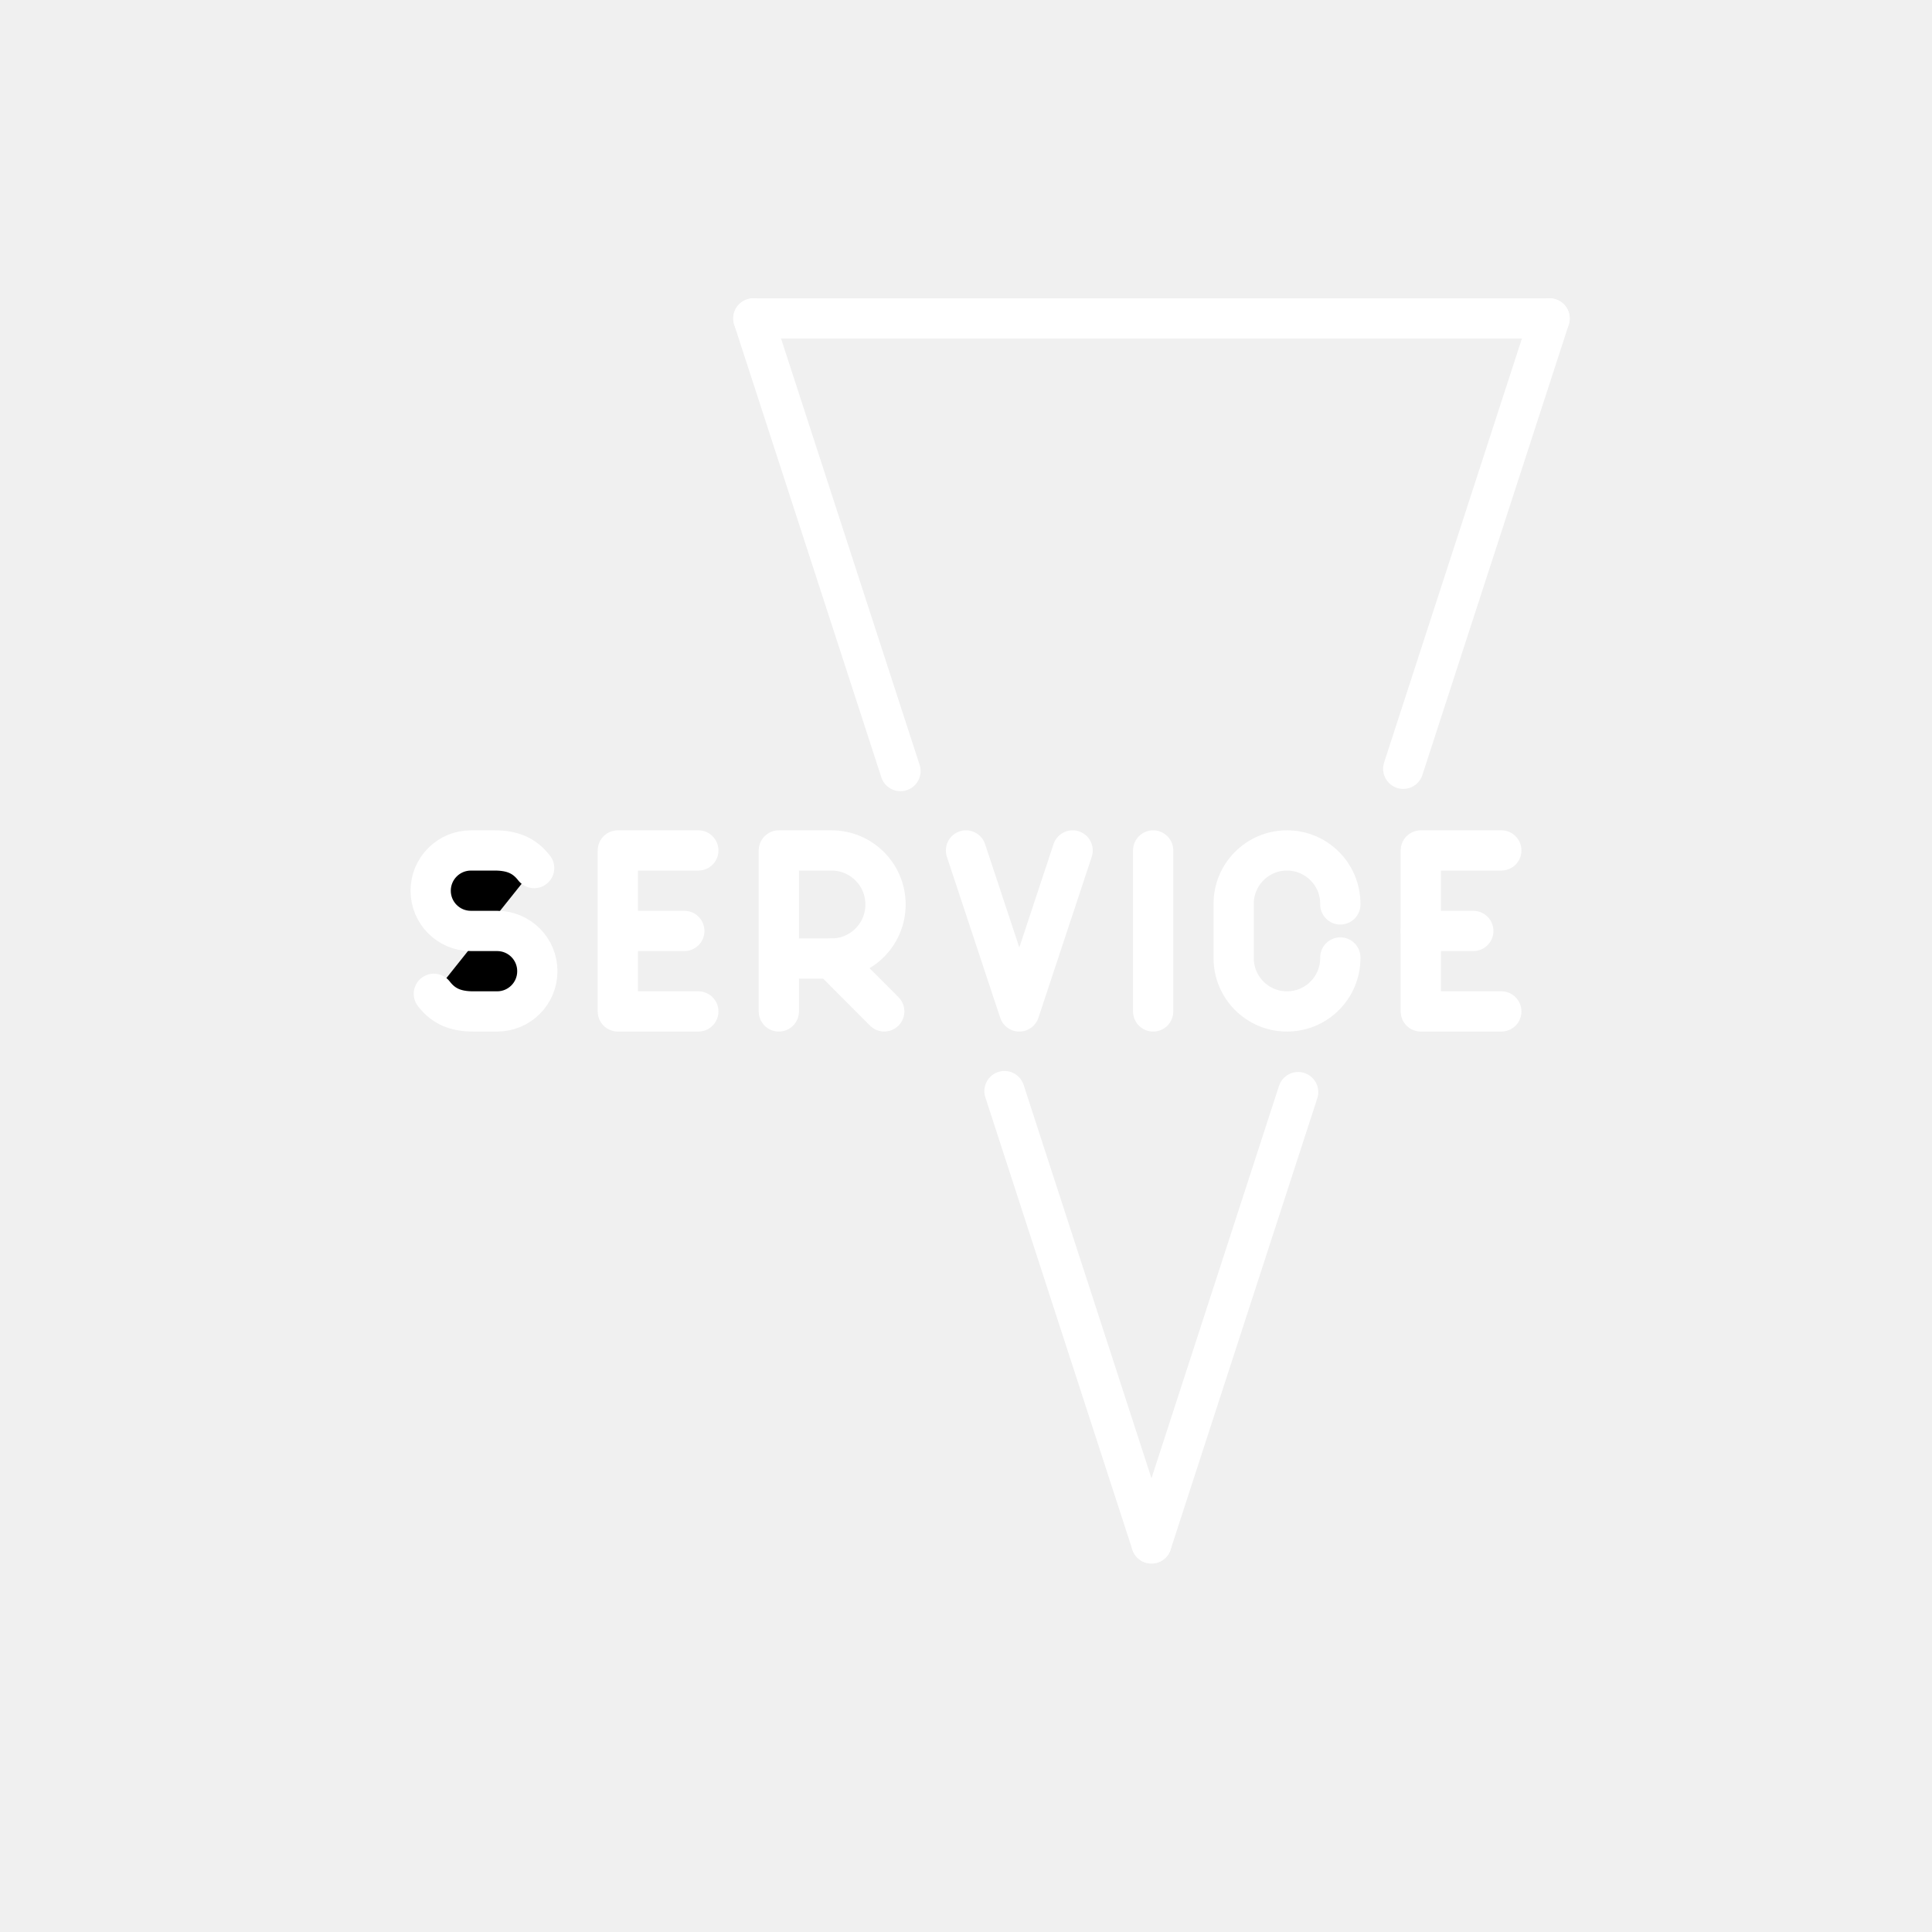
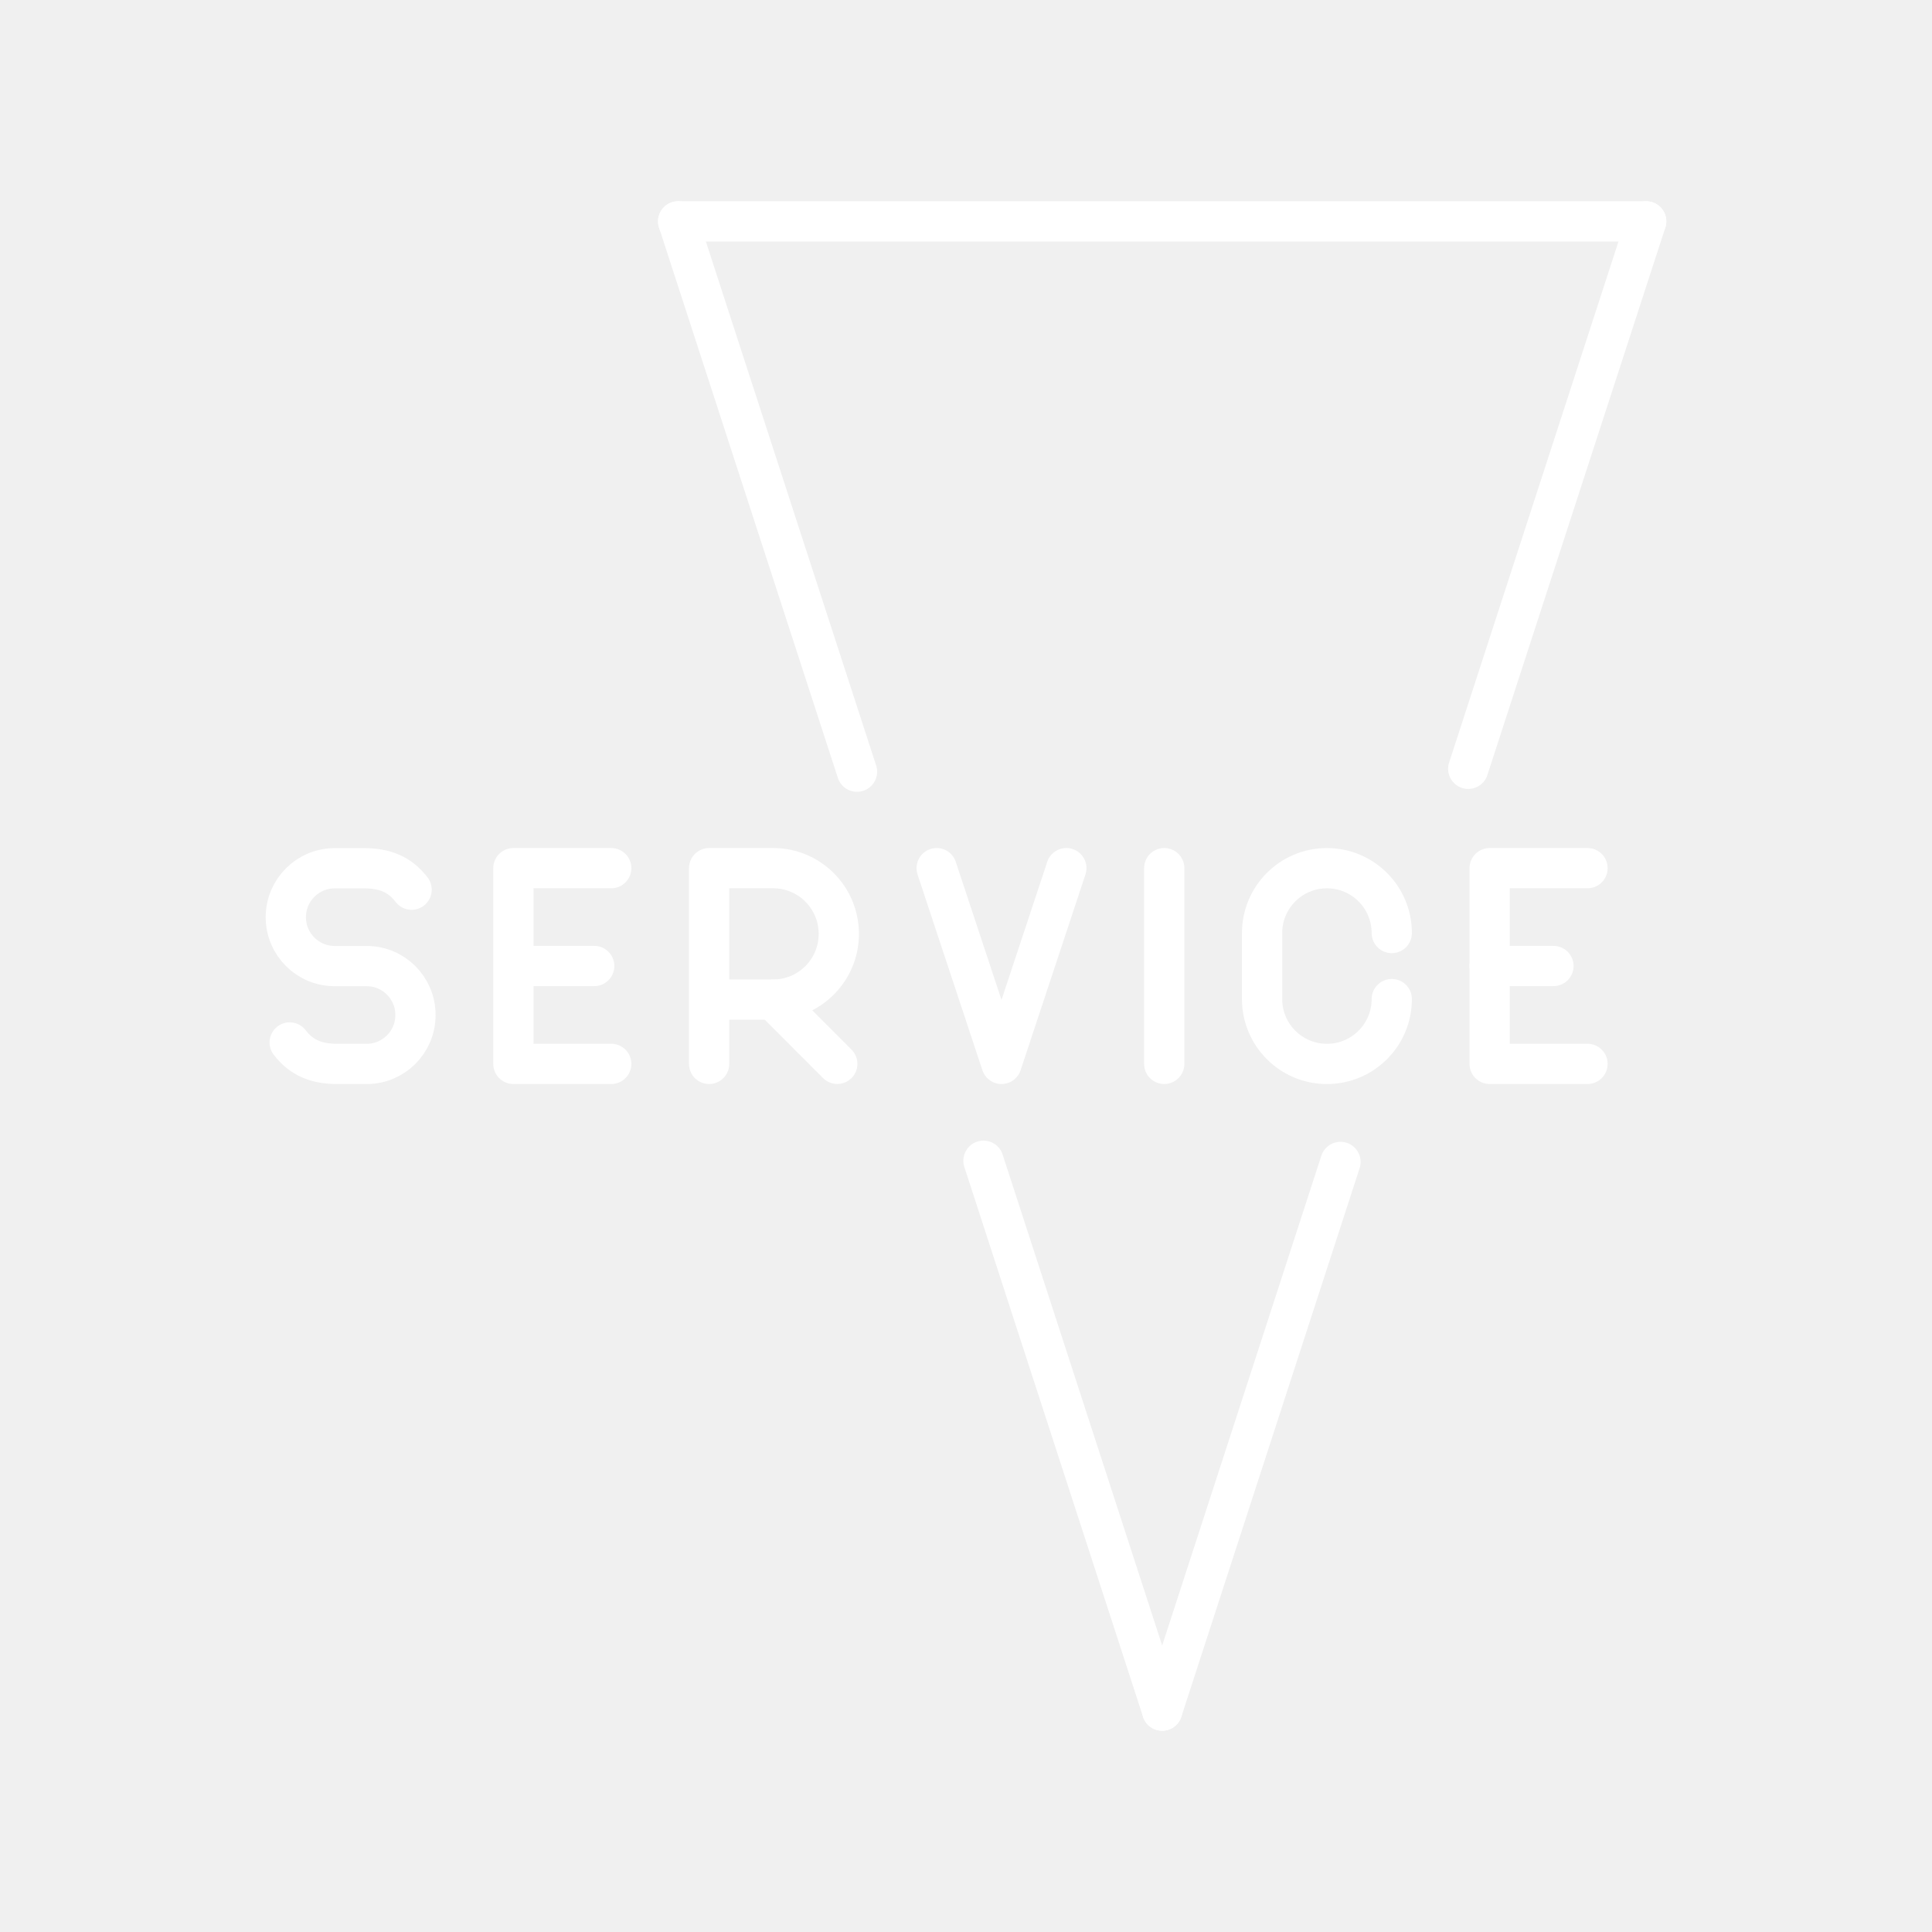
- <svg xmlns="http://www.w3.org/2000/svg" version="1.1" viewBox="0 0 48 48">
-   <g stroke="#fff" stroke-linecap="round" stroke-linejoin="round">
-     <g transform="translate(.60186)">
-       <path class="st5" d="m10.177 24.691c0.245 0.319 0.553 0.438 0.981 0.438h0.592c0.551 0 0.998-0.447 0.998-0.998v-0.004c0-0.551-0.447-0.998-0.998-0.998h-0.653c-0.552 0-0.999-0.447-0.999-0.999v-2e-6c0-0.553 0.448-1.001 1.001-1.001h0.589c0.428 0 0.735 0.119 0.981 0.438" />
-       <g fill="none">
-         <g>
-           <line class="st5" x1="15.096" x2="16.4" y1="23.129" y2="23.129" />
-           <polyline class="st5" transform="matrix(.5 0 0 .5 -32.252 .80386)" points="98 48.65 94 48.65 94 40.65 98 40.65" stroke-width="2" />
-           <path class="st5" d="m18.748 25.129v-4h1.31c0.74 0 1.341 0.601 1.341 1.343 0 0.742-0.6 1.343-1.341 1.343h-1.31" />
-           <line class="st5" x1="20.058" x2="21.367" y1="23.816" y2="25.128" />
-           <polyline class="st5" transform="matrix(.50001 0 0 .50001 -108.28 .80364)" points="268.65 40.65 266 48.65 263.35 40.65" stroke-width="2" />
-           <path d="m28.048 21.129v4" />
-         </g>
-         <path class="st5" d="m32.698 23.788v0.016c0 0.732-0.593 1.325-1.325 1.325s-1.325-0.593-1.325-1.325v-1.35c0-0.732 0.593-1.325 1.325-1.325h4e-6c0.732 0 1.325 0.593 1.325 1.325v0.016" stroke-miterlimit="10" />
-         <line class="st5" x1="34.698" x2="36.002" y1="23.129" y2="23.129" />
-         <polyline class="st5" transform="matrix(.5 0 0 .5 -12.302 .80386)" points="98 48.65 94 48.65 94 40.65 98 40.65" stroke-width="2" />
+ <svg xmlns="http://www.w3.org/2000/svg" id="b" viewBox="0 0 48 48">
+   <defs>
+     <style>.c{fill:none;stroke:#fff;stroke-linecap:round;stroke-linejoin:round;}</style>
+   </defs>
+   <g>
+     <path class="c" d="m7.197,25.9c.298.388.672.533,1.192.533h.72c.67,0,1.213-.543,1.213-1.213v-.005c0-.67-.543-1.213-1.213-1.213h-.794c-.671,0-1.214-.544-1.214-1.214h0c0-.672.545-1.217,1.217-1.217h.716c.52,0,.894.145,1.192.533" />
+     <g>
+       <g>
+         <line class="c" x1="13.178" y1="24" x2="14.763" y2="24" />
+         <polyline class="c" points="15.186 26.432 12.755 26.432 12.755 21.569 15.186 21.569" />
+         <path class="c" d="m17.618,26.432v-4.863h1.592c.9,0,1.63.731,1.63,1.633s-.73,1.633-1.63,1.633h-1.592" />
+         <line class="c" x1="19.21" y1="24.836" x2="20.802" y2="26.431" />
+         <polyline class="c" points="26.493 21.569 24.882 26.432 23.271 21.569" />
+         <path class="c" d="m28.925,21.569v4.863" />
      </g>
-     </g>
-     <g fill="none" stroke-width="1px">
-       <path d="m28.608 38.345-3.652-11.237m-2.584-7.951-3.655-11.245" />
-       <path d="m28.608 38.345 3.644-11.212m2.611-8.033 3.636-11.187" />
-       <path d="m18.717 7.912h19.782" />
+       <path class="c" d="m34.578,24.822c0,.89-.721,1.611-1.611,1.611s-1.611-.721-1.611-1.611v-1.641c0-.89.721-1.611,1.611-1.611h0c.89,0,1.611.721,1.611,1.611" />
+       <line class="c" x1="37.01" y1="24" x2="38.595" y2="24" />
+       <polyline class="c" points="39.441 26.432 37.01 26.432 37.01 21.569 39.441 21.569" />
    </g>
  </g>
+   <g>
+     <path class="c" d="m28.874,42.5l-4.44-13.662m-3.142-9.666l-4.443-13.672" />
+     <path class="c" d="m28.874,42.5l4.43-13.632m3.174-9.767l4.421-13.601" />
+     <path class="c" d="m16.848,5.5h24.051" />
+   </g>
</svg>
